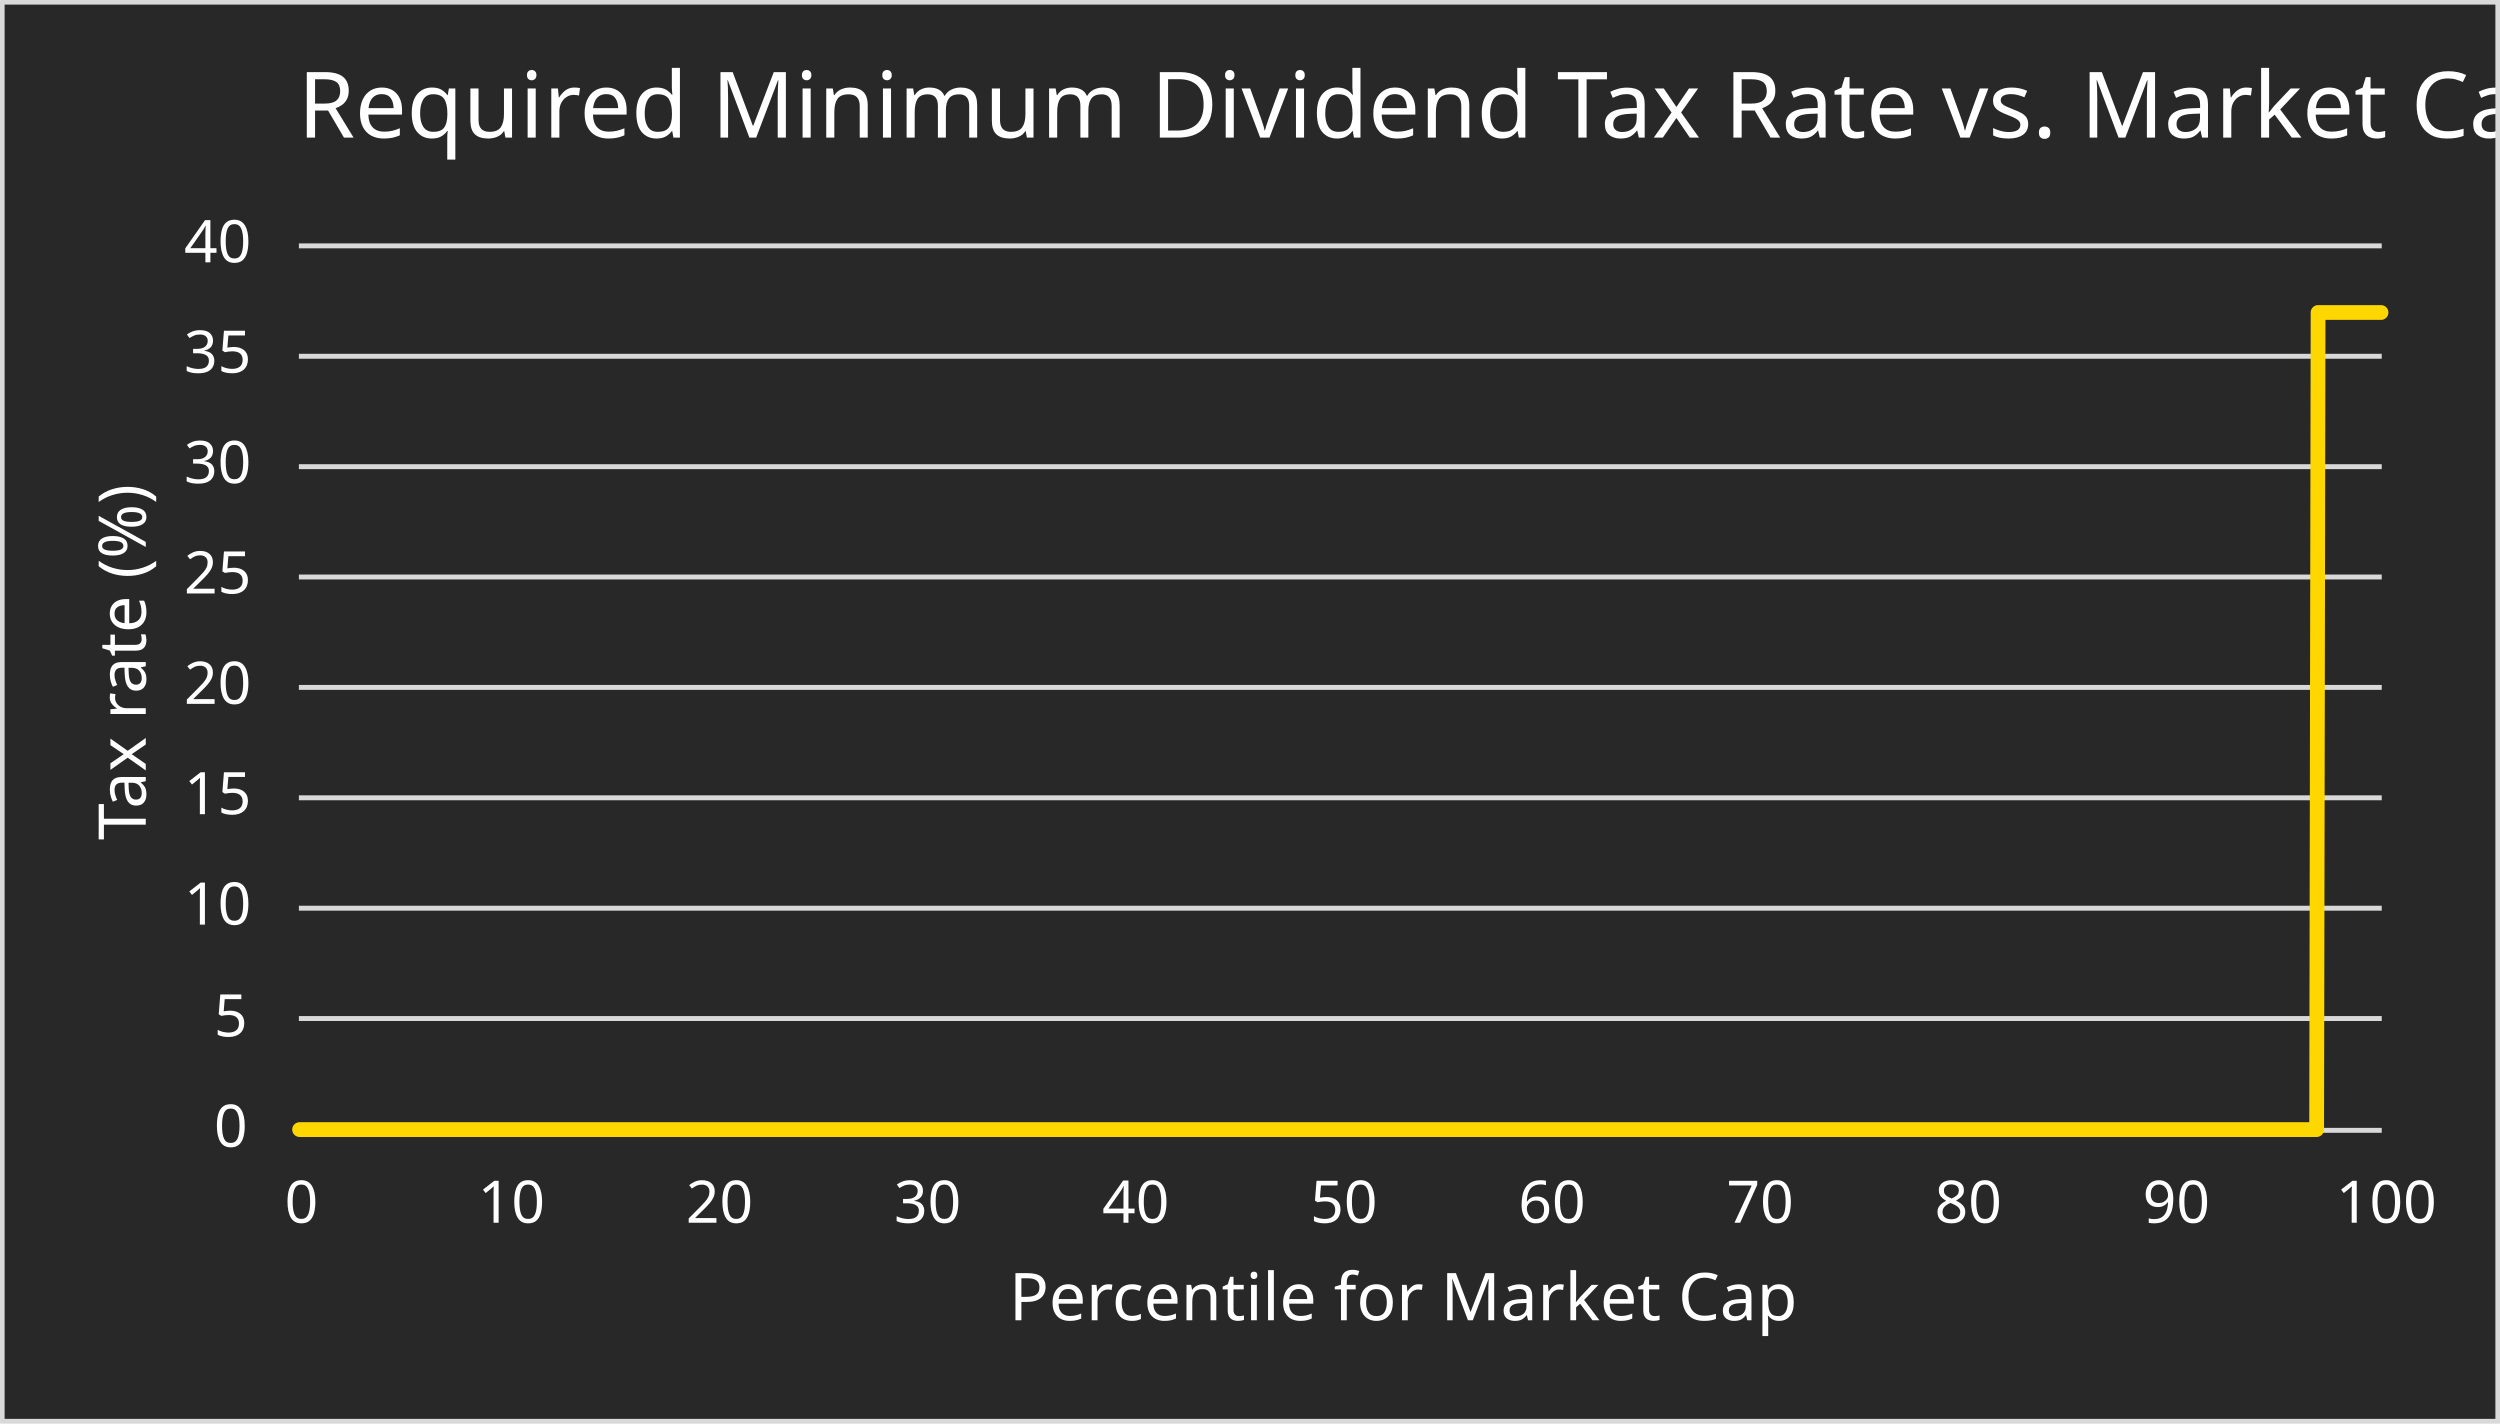
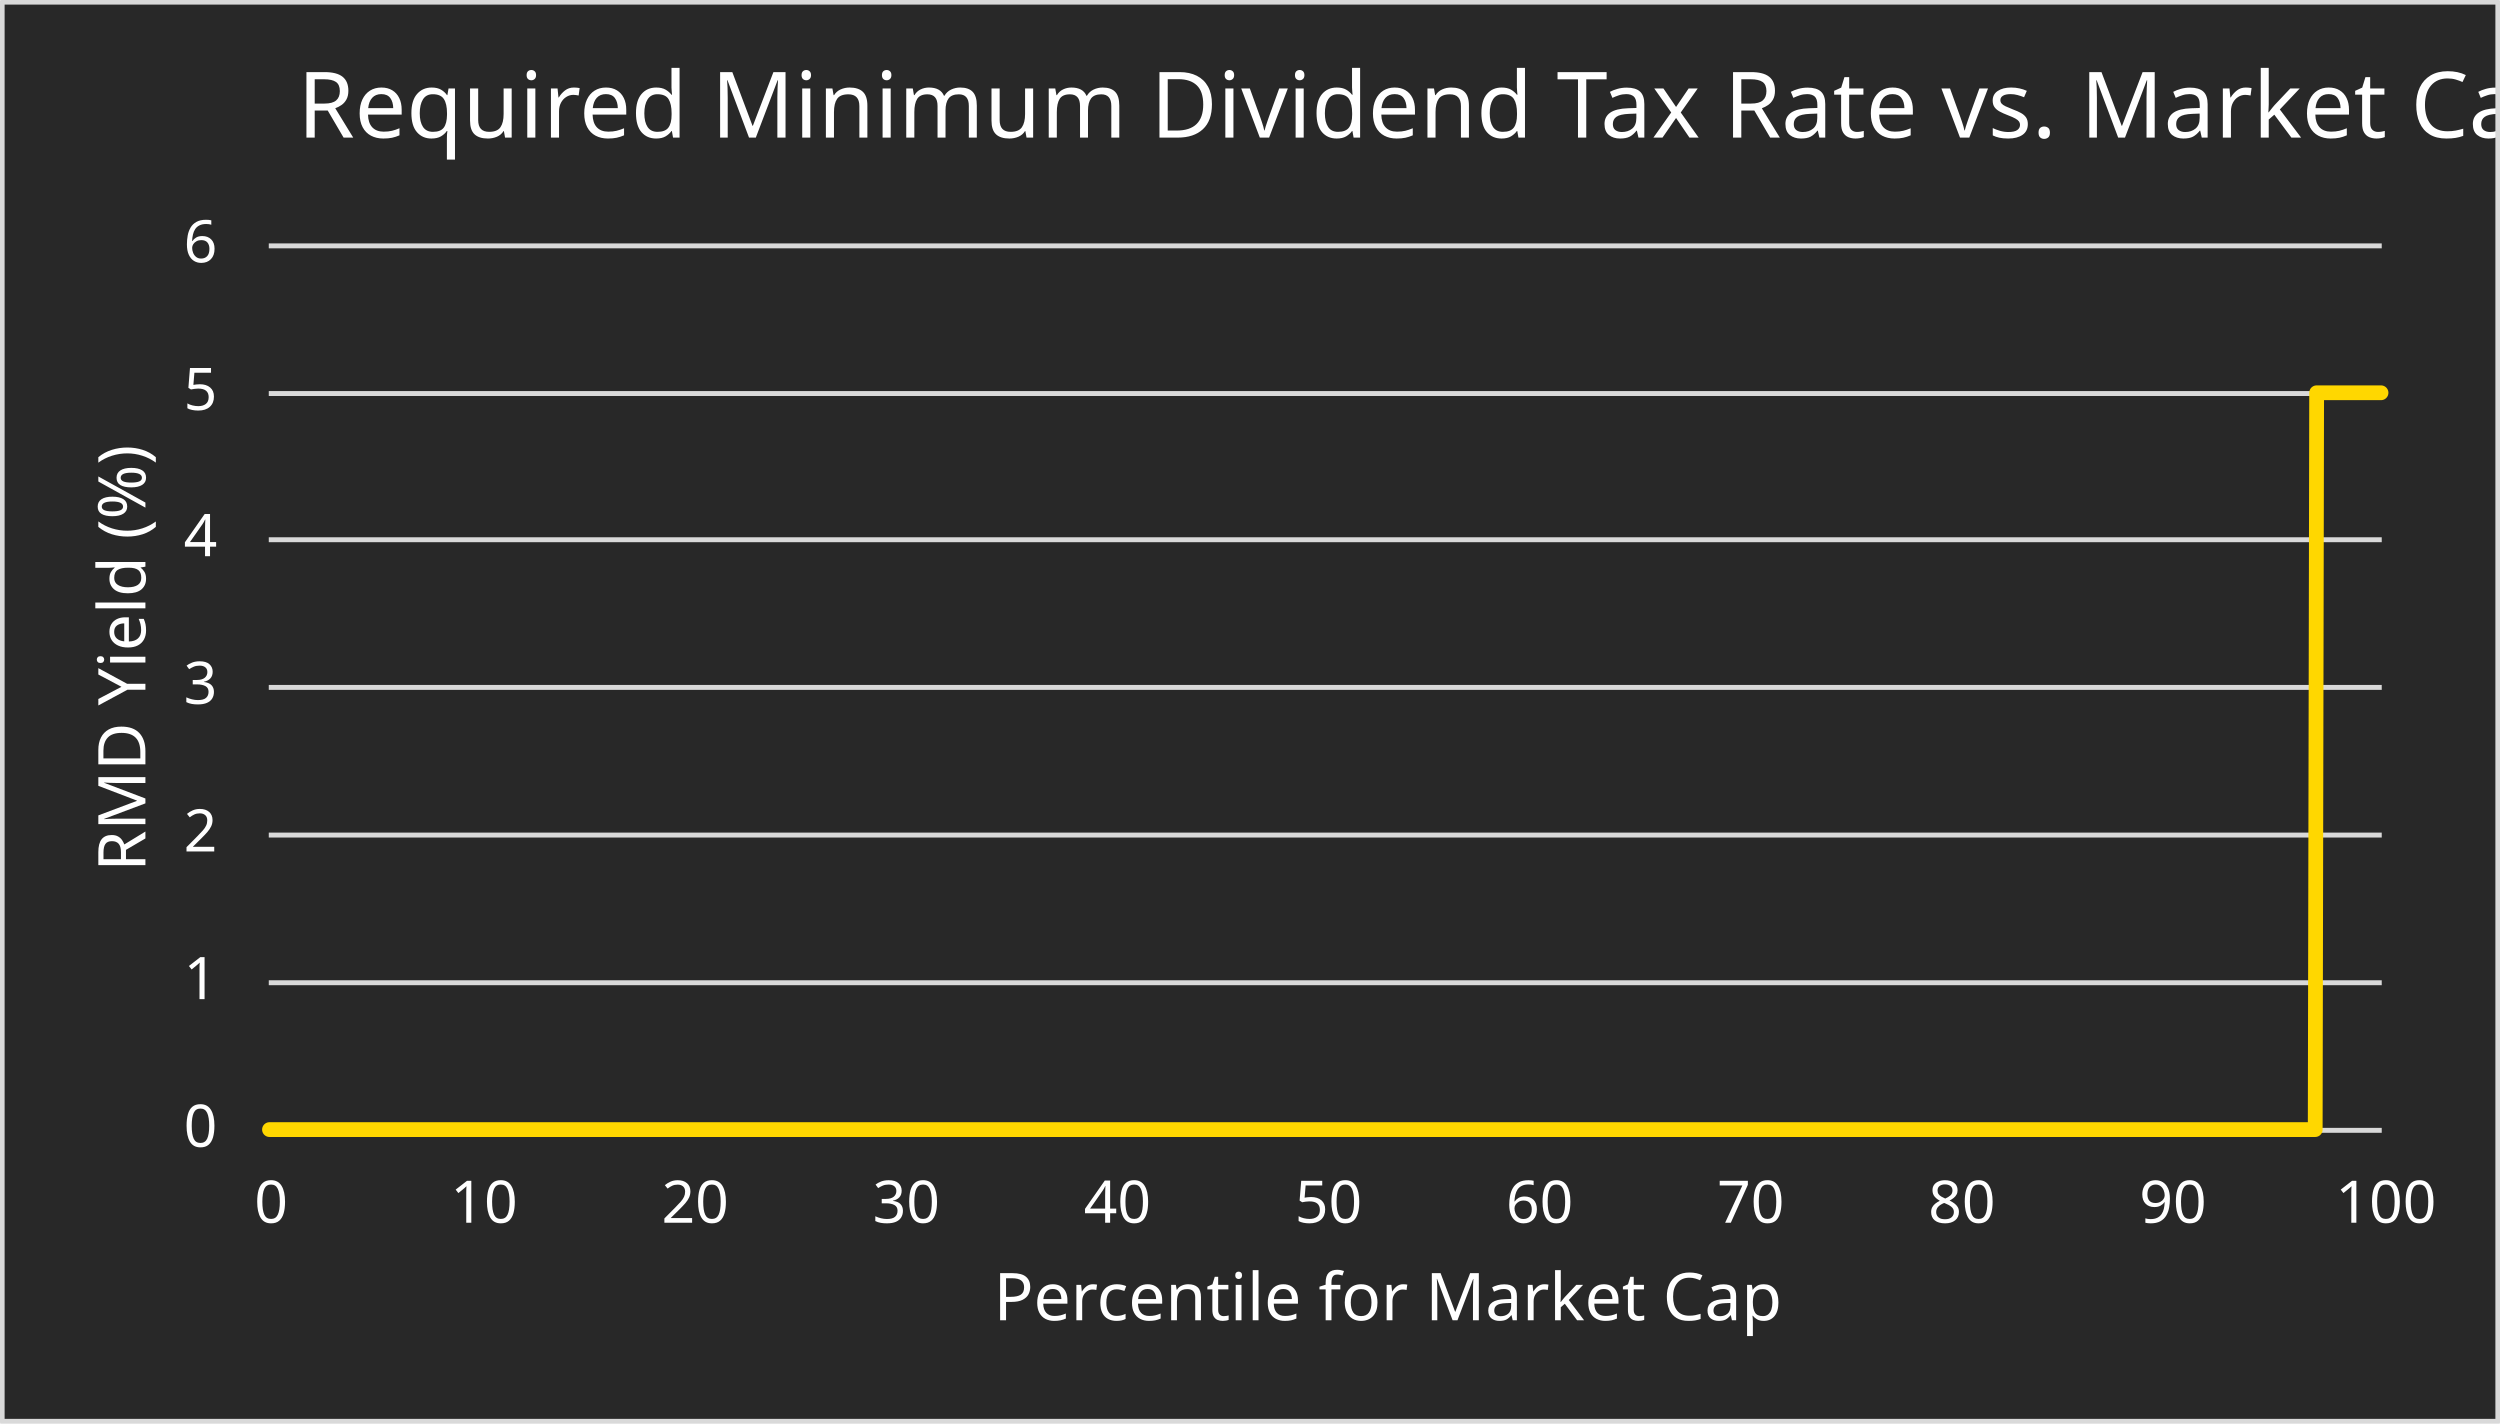
<svg xmlns="http://www.w3.org/2000/svg" width="1744" height="993" xml:space="preserve" overflow="hidden">
  <defs>
    <clipPath id="clip0">
-       <rect x="1145" y="437" width="1744" height="993" />
+       <rect x="1159" y="437" width="1744" height="993" />
    </clipPath>
  </defs>
-   <g clip-path="url(#clip0)" transform="translate(-1145 -437)">
-     <rect x="1146" y="438" width="1741" height="990" fill="#282828" />
+   <g clip-path="url(#clip0)" transform="translate(-1159 -437)">
+     <rect x="1160" y="438" width="1741" height="990" fill="#282828" />
    <g>
-       <path d="M1353.5 1147.54 2806.5 1147.54M1353.5 1070.54 2806.5 1070.54M1353.5 993.533 2806.5 993.533M1353.5 916.53 2806.5 916.53M1353.5 839.528 2806.5 839.528M1353.5 762.525 2806.5 762.525M1353.5 685.523 2806.5 685.523M1353.5 608.5 2806.5 608.5" stroke="#D9D9D9" stroke-width="3.438" stroke-linejoin="round" stroke-miterlimit="10" fill="none" />
+       <path d="M1346.5 1122.54 2820.5 1122.54M1346.5 1019.53 2820.5 1019.53M1346.5 916.53 2820.5 916.53M1346.5 813.527 2820.5 813.527M1346.5 711.524 2820.5 711.524M1346.5 608.5 2820.5 608.5" stroke="#D9D9D9" stroke-width="3.438" stroke-linejoin="round" stroke-miterlimit="10" fill="none" />
    </g>
    <g>
-       <path d="M1353.5 1225.5 2806.5 1225.5" stroke="#D9D9D9" stroke-width="3.438" stroke-linejoin="round" stroke-miterlimit="10" fill="none" fill-rule="evenodd" />
+       <path d="M1346.5 1225.5 2820.5 1225.5" stroke="#D9D9D9" stroke-width="3.438" stroke-linejoin="round" stroke-miterlimit="10" fill="none" fill-rule="evenodd" />
    </g>
    <g>
-       <path d="M1354 1225 1355.04 1225 1357.04 1225 1358.04 1225 1360.04 1225 1361.04 1225 1363.04 1225 1364.04 1225 1366.04 1225 1367.04 1225 1368.04 1225 1370.04 1225 1371.04 1225 1373.05 1225 1374.05 1225 1376.05 1225 1377.05 1225 1379.05 1225 1380.05 1225 1382.05 1225 1383.05 1225 1384.05 1225 1386.05 1225 1387.05 1225 1389.05 1225 1390.05 1225 1392.05 1225 1393.05 1225 1395.05 1225 1396.05 1225 1398.05 1225 1399.05 1225 1400.05 1225 1402.05 1225 1403.05 1225 1405.05 1225 1406.05 1225 1408.05 1225 1409.05 1225 1411.05 1225 1412.05 1225 1413.05 1225 1415.05 1225 1416.05 1225 1418.05 1225 1419.05 1225 1421.05 1225 1422.05 1225 1424.05 1225 1425.05 1225 1427.05 1225 1428.05 1225 1429.05 1225 1431.05 1225 1432.05 1225 1434.05 1225 1435.05 1225 1437.05 1225 1438.05 1225 1440.05 1225 1441.05 1225 1443.05 1225 1444.05 1225 1445.05 1225 1447.05 1225 1448.05 1225 1450.05 1225 1451.05 1225 1453.05 1225 1454.05 1225 1456.05 1225 1457.05 1225 1458.05 1225 1460.05 1225 1461.05 1225 1463.05 1225 1464.05 1225 1466.05 1225 1467.05 1225 1469.05 1225 1470.05 1225 1472.05 1225 1473.05 1225 1474.05 1225 1476.05 1225 1477.05 1225 1479.05 1225 1480.05 1225 1482.05 1225 1483.05 1225 1485.05 1225 1486.05 1225 1488.05 1225 1489.05 1225 1490.05 1225 1492.05 1225 1493.05 1225 1495.05 1225 1496.05 1225 1498.05 1225 1499.05 1225 1501.05 1225 1502.05 1225 1503.05 1225 1505.05 1225 1506.05 1225 1508.05 1225 1509.05 1225 1511.05 1225 1512.05 1225 1514.05 1225 1515.05 1225 1517.05 1225 1518.05 1225 1519.05 1225 1521.05 1225 1522.05 1225 1524.05 1225 1525.05 1225 1527.05 1225 1528.05 1225 1530.05 1225 1531.05 1225 1533.05 1225 1534.05 1225 1535.05 1225 1537.05 1225 1538.05 1225 1540.05 1225 1541.05 1225 1543.05 1225 1544.05 1225 1546.05 1225 1547.05 1225 1548.05 1225 1550.05 1225 1551.05 1225 1553.05 1225 1554.05 1225 1556.05 1225 1557.05 1225 1559.05 1225 1560.05 1225 1562.05 1225 1563.05 1225 1564.05 1225 1566.05 1225 1567.05 1225 1569.05 1225 1570.05 1225 1572.05 1225 1573.05 1225 1575.05 1225 1576.05 1225 1578.05 1225 1579.05 1225 1580.05 1225 1582.05 1225 1583.05 1225 1585.05 1225 1586.05 1225 1588.05 1225 1589.05 1225 1591.05 1225 1592.05 1225 1594.05 1225 1595.05 1225 1596.05 1225 1598.05 1225 1599.05 1225 1601.05 1225 1602.05 1225 1604.05 1225 1605.05 1225 1607.05 1225 1608.05 1225 1609.05 1225 1611.05 1225 1612.05 1225 1614.05 1225 1615.05 1225 1617.05 1225 1618.05 1225 1620.05 1225 1621.05 1225 1623.05 1225 1624.05 1225 1625.05 1225 1627.05 1225 1628.05 1225 1630.05 1225 1631.05 1225 1633.05 1225 1634.05 1225 1636.05 1225 1637.05 1225 1639.05 1225 1640.05 1225 1641.05 1225 1643.05 1225 1644.05 1225 1646.05 1225 1647.05 1225 1649.05 1225 1650.05 1225 1652.05 1225 1653.05 1225 1654.05 1225 1656.05 1225 1657.05 1225 1659.05 1225 1660.05 1225 1662.05 1225 1663.05 1225 1665.05 1225 1666.05 1225 1668.05 1225 1669.05 1225 1670.05 1225 1672.05 1225 1673.05 1225 1675.05 1225 1676.05 1225 1678.06 1225 1679.06 1225 1681.06 1225 1682.06 1225 1684.06 1225 1685.06 1225 1686.06 1225 1688.06 1225 1689.06 1225 1691.06 1225 1692.06 1225 1694.06 1225 1695.06 1225 1697.06 1225 1698.06 1225 1699.06 1225 1701.06 1225 1702.06 1225 1704.06 1225 1705.06 1225 1707.06 1225 1708.06 1225 1710.06 1225 1711.06 1225 1713.06 1225 1714.06 1225 1715.06 1225 1717.06 1225 1718.06 1225 1720.06 1225 1721.06 1225 1723.06 1225 1724.06 1225 1726.06 1225 1727.06 1225 1729.06 1225 1730.06 1225 1731.06 1225 1733.06 1225 1734.06 1225 1736.06 1225 1737.06 1225 1739.06 1225 1740.06 1225 1742.06 1225 1743.06 1225 1744.06 1225 1746.06 1225 1747.06 1225 1749.06 1225 1750.06 1225 1752.06 1225 1753.06 1225 1755.06 1225 1756.06 1225 1758.06 1225 1759.06 1225 1760.06 1225 1762.06 1225 1763.06 1225 1765.06 1225 1766.06 1225 1768.06 1225 1769.06 1225 1771.06 1225 1772.06 1225 1774.06 1225 1775.06 1225 1776.06 1225 1778.06 1225 1779.06 1225 1781.06 1225 1782.06 1225 1784.06 1225 1785.06 1225 1787.06 1225 1788.06 1225 1789.06 1225 1791.06 1225 1792.06 1225 1794.06 1225 1795.06 1225 1797.06 1225 1798.06 1225 1800.06 1225 1801.06 1225 1803.06 1225 1804.06 1225 1805.06 1225 1807.06 1225 1808.06 1225 1810.06 1225 1811.06 1225 1813.06 1225 1814.06 1225 1816.06 1225 1817.06 1225 1819.06 1225 1820.06 1225 1821.06 1225 1823.06 1225 1824.06 1225 1826.06 1225 1827.06 1225 1829.06 1225 1830.06 1225 1832.06 1225 1833.06 1225 1835.06 1225 1836.06 1225 1837.06 1225 1839.06 1225 1840.06 1225 1842.06 1225 1843.06 1225 1845.06 1225 1846.06 1225 1848.06 1225 1849.06 1225 1850.06 1225 1852.06 1225 1853.06 1225 1855.06 1225 1856.06 1225 1858.06 1225 1859.06 1225 1861.06 1225 1862.06 1225 1864.06 1225 1865.06 1225 1866.06 1225 1868.06 1225 1869.06 1225 1871.06 1225 1872.06 1225 1874.06 1225 1875.06 1225 1877.06 1225 1878.06 1225 1880.06 1225 1881.06 1225 1882.06 1225 1884.06 1225 1885.06 1225 1887.06 1225 1888.06 1225 1890.06 1225 1891.06 1225 1893.06 1225 1894.06 1225 1895.06 1225 1897.06 1225 1898.06 1225 1900.06 1225 1901.06 1225 1903.06 1225 1904.06 1225 1906.06 1225 1907.06 1225 1909.06 1225 1910.06 1225 1911.06 1225 1913.06 1225 1914.06 1225 1916.06 1225 1917.06 1225 1919.06 1225 1920.06 1225 1922.06 1225 1923.06 1225 1925.06 1225 1926.06 1225 1927.06 1225 1929.06 1225 1930.06 1225 1932.06 1225 1933.06 1225 1935.06 1225 1936.06 1225 1938.06 1225 1939.06 1225 1940.06 1225 1942.06 1225 1943.06 1225 1945.06 1225 1946.06 1225 1948.06 1225 1949.06 1225 1951.06 1225 1952.06 1225 1954.06 1225 1955.06 1225 1956.06 1225 1958.06 1225 1959.06 1225 1961.06 1225 1962.06 1225 1964.06 1225 1965.06 1225 1967.06 1225 1968.06 1225 1970.06 1225 1971.06 1225 1972.06 1225 1974.06 1225 1975.06 1225 1977.06 1225 1978.06 1225 1980.06 1225 1981.06 1225 1983.06 1225 1984.07 1225 1985.07 1225 1987.07 1225 1988.07 1225 1990.07 1225 1991.07 1225 1993.07 1225 1994.07 1225 1996.07 1225 1997.07 1225 1999.07 1225 2000.07 1225 2001.07 1225 2003.07 1225 2004.07 1225 2006.07 1225 2007.07 1225 2009.07 1225 2010.07 1225 2012.07 1225 2013.07 1225 2015.07 1225 2016.07 1225 2017.07 1225 2019.07 1225 2020.07 1225 2022.07 1225 2023.07 1225 2025.07 1225 2026.07 1225 2028.07 1225 2029.07 1225 2030.07 1225 2032.07 1225 2033.07 1225 2035.07 1225 2036.07 1225 2038.07 1225 2039.07 1225 2041.07 1225 2042.07 1225 2044.07 1225 2045.07 1225 2046.07 1225 2048.07 1225 2049.07 1225 2051.07 1225 2052.07 1225 2054.07 1225 2055.07 1225 2057.07 1225 2058.07 1225 2060.07 1225 2061.07 1225 2062.07 1225 2064.07 1225 2065.07 1225 2067.07 1225 2068.07 1225 2070.07 1225 2071.07 1225 2073.07 1225 2074.07 1225 2076.07 1225 2077.07 1225 2078.07 1225 2080.07 1225 2081.07 1225 2083.07 1225 2084.07 1225 2086.07 1225 2087.07 1225 2089.07 1225 2090.07 1225 2091.07 1225 2093.07 1225 2094.07 1225 2096.07 1225 2097.07 1225 2099.07 1225 2100.07 1225 2102.07 1225 2103.07 1225 2105.07 1225 2106.07 1225 2107.07 1225 2109.07 1225 2110.07 1225 2112.07 1225 2113.07 1225 2115.07 1225 2116.07 1225 2118.07 1225 2119.07 1225 2121.07 1225 2122.07 1225 2123.07 1225 2125.07 1225 2126.07 1225 2128.07 1225 2129.07 1225 2131.07 1225 2132.07 1225 2134.07 1225 2135.07 1225 2136.07 1225 2138.07 1225 2139.07 1225 2141.07 1225 2142.07 1225 2144.07 1225 2145.07 1225 2147.07 1225 2148.07 1225 2150.07 1225 2151.07 1225 2152.07 1225 2154.07 1225 2155.07 1225 2157.07 1225 2158.07 1225 2160.07 1225 2161.07 1225 2163.07 1225 2164.07 1225 2166.07 1225 2167.07 1225 2168.07 1225 2170.07 1225 2171.07 1225 2173.07 1225 2174.07 1225 2176.07 1225 2177.07 1225 2179.07 1225 2180.07 1225 2181.07 1225 2183.07 1225 2184.07 1225 2186.07 1225 2187.07 1225 2189.07 1225 2190.07 1225 2192.07 1225 2193.07 1225 2195.07 1225 2196.07 1225 2197.07 1225 2199.07 1225 2200.07 1225 2202.07 1225 2203.07 1225 2205.07 1225 2206.07 1225 2208.07 1225 2209.07 1225 2211.07 1225 2212.07 1225 2213.07 1225 2215.07 1225 2216.07 1225 2218.07 1225 2219.07 1225 2221.07 1225 2222.07 1225 2224.07 1225 2225.07 1225 2226.07 1225 2228.07 1225 2229.07 1225 2231.07 1225 2232.07 1225 2234.07 1225 2235.07 1225 2237.07 1225 2238.07 1225 2240.07 1225 2241.07 1225 2242.07 1225 2244.07 1225 2245.07 1225 2247.07 1225 2248.07 1225 2250.07 1225 2251.07 1225 2253.07 1225 2254.07 1225 2256.07 1225 2257.07 1225 2258.07 1225 2260.07 1225 2261.07 1225 2263.07 1225 2264.07 1225 2266.07 1225 2267.07 1225 2269.07 1225 2270.07 1225 2271.07 1225 2273.07 1225 2274.07 1225 2276.07 1225 2277.07 1225 2279.07 1225 2280.07 1225 2282.07 1225 2283.07 1225 2285.07 1225 2286.07 1225 2287.07 1225 2289.08 1225 2290.08 1225 2292.08 1225 2293.08 1225 2295.08 1225 2296.08 1225 2298.08 1225 2299.08 1225 2301.08 1225 2302.08 1225 2303.08 1225 2305.08 1225 2306.08 1225 2308.08 1225 2309.08 1225 2311.08 1225 2312.08 1225 2314.08 1225 2315.08 1225 2317.08 1225 2318.08 1225 2319.08 1225 2321.08 1225 2322.08 1225 2324.08 1225 2325.08 1225 2327.08 1225 2328.08 1225 2330.08 1225 2331.08 1225 2332.08 1225 2334.08 1225 2335.08 1225 2337.08 1225 2338.08 1225 2340.08 1225 2341.08 1225 2343.08 1225 2344.08 1225 2346.08 1225 2347.08 1225 2348.08 1225 2350.08 1225 2351.08 1225 2353.08 1225 2354.08 1225 2356.08 1225 2357.08 1225 2359.08 1225 2360.08 1225 2362.08 1225 2363.08 1225 2364.08 1225 2366.08 1225 2367.08 1225 2369.08 1225 2370.08 1225 2372.08 1225 2373.08 1225 2375.08 1225 2376.08 1225 2377.08 1225 2379.08 1225 2380.08 1225 2382.08 1225 2383.08 1225 2385.08 1225 2386.08 1225 2388.08 1225 2389.08 1225 2391.08 1225 2392.08 1225 2393.08 1225 2395.08 1225 2396.08 1225 2398.08 1225 2399.08 1225 2401.08 1225 2402.08 1225 2404.08 1225 2405.08 1225 2407.08 1225 2408.08 1225 2409.08 1225 2411.08 1225 2412.08 1225 2414.08 1225 2415.08 1225 2417.08 1225 2418.08 1225 2420.08 1225 2421.08 1225 2422.08 1225 2424.08 1225 2425.08 1225 2427.08 1225 2428.08 1225 2430.08 1225 2431.08 1225 2433.08 1225 2434.08 1225 2436.08 1225 2437.08 1225 2438.08 1225 2440.08 1225 2441.08 1225 2443.08 1225 2444.08 1225 2446.08 1225 2447.08 1225 2449.08 1225 2450.08 1225 2452.08 1225 2453.08 1225 2454.08 1225 2456.08 1225 2457.08 1225 2459.08 1225 2460.08 1225 2462.08 1225 2463.08 1225 2465.08 1225 2466.08 1225 2467.08 1225 2469.08 1225 2470.08 1225 2472.08 1225 2473.08 1225 2475.08 1225 2476.08 1225 2478.08 1225 2479.08 1225 2481.08 1225 2482.08 1225 2483.08 1225 2485.08 1225 2486.08 1225 2488.08 1225 2489.08 1225 2491.08 1225 2492.08 1225 2494.08 1225 2495.08 1225 2497.08 1225 2498.08 1225 2499.08 1225 2501.08 1225 2502.08 1225 2504.08 1225 2505.08 1225 2507.08 1225 2508.08 1225 2510.08 1225 2511.08 1225 2512.08 1225 2514.08 1225 2515.08 1225 2517.08 1225 2518.08 1225 2520.08 1225 2521.08 1225 2523.08 1225 2524.08 1225 2526.08 1225 2527.08 1225 2528.08 1225 2530.08 1225 2531.08 1225 2533.08 1225 2534.08 1225 2536.08 1225 2537.08 1225 2539.08 1225 2540.08 1225 2542.08 1225 2543.08 1225 2544.08 1225 2546.08 1225 2547.08 1225 2549.08 1225 2550.08 1225 2552.08 1225 2553.08 1225 2555.08 1225 2556.08 1225 2558.08 1225 2559.08 1225 2560.08 1225 2562.08 1225 2563.08 1225 2565.08 1225 2566.08 1225 2568.08 1225 2569.08 1225 2571.08 1225 2572.08 1225 2573.08 1225 2575.08 1225 2576.08 1225 2578.08 1225 2579.08 1225 2581.08 1225 2582.08 1225 2584.08 1225 2585.08 1225 2587.08 1225 2588.08 1225 2589.08 1225 2591.08 1225 2592.08 1225 2594.08 1225 2595.08 1225 2597.09 1225 2598.09 1225 2600.09 1225 2601.09 1225 2603.09 1225 2604.09 1225 2605.09 1225 2607.09 1225 2608.09 1225 2610.09 1225 2611.09 1225 2613.09 1225 2614.09 1225 2616.09 1225 2617.09 1225 2618.09 1225 2620.09 1225 2621.09 1225 2623.09 1225 2624.09 1225 2626.09 1225 2627.09 1225 2629.09 1225 2630.09 1225 2632.09 1225 2633.09 1225 2634.09 1225 2636.09 1225 2637.09 1225 2639.09 1225 2640.09 1225 2642.09 1225 2643.09 1225 2645.09 1225 2646.09 1225 2648.09 1225 2649.09 1225 2650.09 1225 2652.09 1225 2653.09 1225 2655.09 1225 2656.09 1225 2658.09 1225 2659.09 1225 2661.09 1225 2662.09 1225 2663.09 1225 2665.09 1225 2666.09 1225 2668.09 1225 2669.09 1225 2671.09 1225 2672.09 1225 2674.09 1225 2675.09 1225 2677.09 1225 2678.09 1225 2679.09 1225 2681.09 1225 2682.09 1225 2684.09 1225 2685.09 1225 2687.09 1225 2688.09 1225 2690.09 1225 2691.09 1225 2693.09 1225 2694.09 1225 2695.09 1225 2697.09 1225 2698.09 1225 2700.09 1225 2701.09 1225 2703.09 1225 2704.09 1225 2706.09 1225 2707.09 1225 2708.09 1225 2710.09 1225 2711.09 1225 2713.09 1225 2714.09 1225 2716.09 1225 2717.09 1225 2719.09 1225 2720.09 1225 2722.09 1225 2723.09 1225 2724.09 1225 2726.09 1225 2727.09 1225 2729.09 1225 2730.09 1225 2732.09 1225 2733.09 1225 2735.09 1225 2736.09 1225 2738.09 1225 2739.09 1225 2740.09 1225 2742.09 1225 2743.09 1225 2745.09 1225 2746.09 1225 2748.09 1225 2749.09 1225 2751.09 1225 2752.09 1225 2753.09 1225 2755.09 1225 2756.09 1225 2758.09 1225 2759.09 1225 2761.09 1225 2762.09 655 2764.09 655 2765.09 655 2767.09 655 2768.09 655 2769.09 655 2771.09 655 2772.09 655 2774.09 655 2775.09 655 2777.09 655 2778.09 655 2780.09 655 2781.09 655 2783.09 655 2784.09 655 2785.09 655 2787.09 655 2788.09 655 2790.09 655 2791.09 655 2793.09 655 2794.09 655 2796.09 655 2797.09 655 2799.09 655 2800.09 655 2801.09 655 2803.09 655 2804.09 655 2806 655" stroke="#FFD700" stroke-width="10.312" stroke-linecap="round" stroke-linejoin="round" stroke-miterlimit="10" fill="none" />
+       <path d="M1347 1225 1348.04 1225 1350.04 1225 1351.04 1225 1353.04 1225 1354.04 1225 1356.04 1225 1357.04 1225 1359.04 1225 1360.04 1225 1362.04 1225 1363.04 1225 1364.04 1225 1366.04 1225 1367.04 1225 1369.04 1225 1370.04 1225 1372.04 1225 1373.05 1225 1375.05 1225 1376.05 1225 1378.05 1225 1379.05 1225 1381.05 1225 1382.05 1225 1384.05 1225 1385.05 1225 1387.05 1225 1388.05 1225 1390.05 1225 1391.05 1225 1392.05 1225 1394.05 1225 1395.05 1225 1397.05 1225 1398.05 1225 1400.05 1225 1401.05 1225 1403.05 1225 1404.05 1225 1406.05 1225 1407.05 1225 1409.05 1225 1410.05 1225 1412.05 1225 1413.05 1225 1415.05 1225 1416.05 1225 1418.05 1225 1419.05 1225 1420.05 1225 1422.05 1225 1423.05 1225 1425.05 1225 1426.05 1225 1428.05 1225 1429.05 1225 1431.05 1225 1432.05 1225 1434.05 1225 1435.05 1225 1437.05 1225 1438.05 1225 1440.05 1225 1441.05 1225 1443.05 1225 1444.05 1225 1445.05 1225 1447.05 1225 1448.05 1225 1450.05 1225 1451.05 1225 1453.05 1225 1454.05 1225 1456.05 1225 1457.05 1225 1459.05 1225 1460.05 1225 1462.05 1225 1463.05 1225 1465.05 1225 1466.05 1225 1468.05 1225 1469.05 1225 1471.05 1225 1472.05 1225 1473.05 1225 1475.05 1225 1476.05 1225 1478.05 1225 1479.05 1225 1481.05 1225 1482.05 1225 1484.05 1225 1485.05 1225 1487.05 1225 1488.05 1225 1490.05 1225 1491.05 1225 1493.05 1225 1494.05 1225 1496.05 1225 1497.05 1225 1498.05 1225 1500.05 1225 1501.05 1225 1503.05 1225 1504.05 1225 1506.05 1225 1507.05 1225 1509.05 1225 1510.05 1225 1512.05 1225 1513.05 1225 1515.05 1225 1516.05 1225 1518.05 1225 1519.05 1225 1521.05 1225 1522.05 1225 1524.05 1225 1525.05 1225 1526.05 1225 1528.05 1225 1529.05 1225 1531.05 1225 1532.05 1225 1534.05 1225 1535.05 1225 1537.05 1225 1538.05 1225 1540.05 1225 1541.05 1225 1543.05 1225 1544.05 1225 1546.05 1225 1547.05 1225 1549.05 1225 1550.05 1225 1552.05 1225 1553.05 1225 1554.05 1225 1556.05 1225 1557.05 1225 1559.05 1225 1560.05 1225 1562.05 1225 1563.05 1225 1565.05 1225 1566.05 1225 1568.05 1225 1569.05 1225 1571.05 1225 1572.05 1225 1574.05 1225 1575.05 1225 1577.05 1225 1578.05 1225 1579.05 1225 1581.05 1225 1582.05 1225 1584.05 1225 1585.05 1225 1587.05 1225 1588.05 1225 1590.05 1225 1591.05 1225 1593.05 1225 1594.05 1225 1596.05 1225 1597.05 1225 1599.05 1225 1600.05 1225 1602.05 1225 1603.05 1225 1605.05 1225 1606.05 1225 1607.05 1225 1609.05 1225 1610.05 1225 1612.05 1225 1613.05 1225 1615.05 1225 1616.05 1225 1618.05 1225 1619.05 1225 1621.05 1225 1622.05 1225 1624.05 1225 1625.05 1225 1627.05 1225 1628.05 1225 1630.05 1225 1631.05 1225 1633.05 1225 1634.05 1225 1635.05 1225 1637.05 1225 1638.05 1225 1640.05 1225 1641.05 1225 1643.05 1225 1644.05 1225 1646.05 1225 1647.05 1225 1649.05 1225 1650.05 1225 1652.05 1225 1653.05 1225 1655.05 1225 1656.05 1225 1658.05 1225 1659.05 1225 1660.05 1225 1662.05 1225 1663.05 1225 1665.05 1225 1666.05 1225 1668.05 1225 1669.05 1225 1671.05 1225 1672.05 1225 1674.05 1225 1675.05 1225 1677.05 1225 1678.06 1225 1680.06 1225 1681.06 1225 1683.06 1225 1684.06 1225 1686.06 1225 1687.06 1225 1688.06 1225 1690.06 1225 1691.06 1225 1693.06 1225 1694.06 1225 1696.06 1225 1697.06 1225 1699.06 1225 1700.06 1225 1702.06 1225 1703.06 1225 1705.06 1225 1706.06 1225 1708.06 1225 1709.06 1225 1711.06 1225 1712.06 1225 1714.06 1225 1715.06 1225 1716.06 1225 1718.06 1225 1719.06 1225 1721.06 1225 1722.06 1225 1724.06 1225 1725.06 1225 1727.06 1225 1728.06 1225 1730.06 1225 1731.06 1225 1733.06 1225 1734.06 1225 1736.06 1225 1737.06 1225 1739.06 1225 1740.06 1225 1741.06 1225 1743.06 1225 1744.06 1225 1746.06 1225 1747.06 1225 1749.06 1225 1750.06 1225 1752.06 1225 1753.06 1225 1755.06 1225 1756.06 1225 1758.06 1225 1759.06 1225 1761.06 1225 1762.06 1225 1764.06 1225 1765.06 1225 1767.06 1225 1768.06 1225 1769.06 1225 1771.06 1225 1772.06 1225 1774.06 1225 1775.06 1225 1777.06 1225 1778.06 1225 1780.06 1225 1781.06 1225 1783.06 1225 1784.06 1225 1786.06 1225 1787.06 1225 1789.06 1225 1790.06 1225 1792.06 1225 1793.06 1225 1795.06 1225 1796.06 1225 1797.06 1225 1799.06 1225 1800.06 1225 1802.06 1225 1803.06 1225 1805.06 1225 1806.06 1225 1808.06 1225 1809.06 1225 1811.06 1225 1812.06 1225 1814.06 1225 1815.06 1225 1817.06 1225 1818.06 1225 1820.06 1225 1821.06 1225 1822.06 1225 1824.06 1225 1825.06 1225 1827.06 1225 1828.06 1225 1830.06 1225 1831.06 1225 1833.06 1225 1834.06 1225 1836.06 1225 1837.06 1225 1839.06 1225 1840.06 1225 1842.06 1225 1843.06 1225 1845.06 1225 1846.06 1225 1848.06 1225 1849.06 1225 1850.06 1225 1852.06 1225 1853.06 1225 1855.06 1225 1856.06 1225 1858.06 1225 1859.06 1225 1861.06 1225 1862.06 1225 1864.06 1225 1865.06 1225 1867.06 1225 1868.06 1225 1870.06 1225 1871.06 1225 1873.06 1225 1874.06 1225 1876.06 1225 1877.06 1225 1878.06 1225 1880.06 1225 1881.06 1225 1883.06 1225 1884.06 1225 1886.06 1225 1887.06 1225 1889.06 1225 1890.06 1225 1892.06 1225 1893.06 1225 1895.06 1225 1896.06 1225 1898.06 1225 1899.06 1225 1901.06 1225 1902.06 1225 1903.06 1225 1905.06 1225 1906.06 1225 1908.06 1225 1909.06 1225 1911.06 1225 1912.06 1225 1914.06 1225 1915.06 1225 1917.06 1225 1918.06 1225 1920.06 1225 1921.06 1225 1923.06 1225 1924.06 1225 1926.06 1225 1927.06 1225 1929.06 1225 1930.06 1225 1931.06 1225 1933.06 1225 1934.06 1225 1936.06 1225 1937.06 1225 1939.06 1225 1940.06 1225 1942.06 1225 1943.06 1225 1945.06 1225 1946.06 1225 1948.06 1225 1949.06 1225 1951.06 1225 1952.06 1225 1954.06 1225 1955.06 1225 1957.06 1225 1958.06 1225 1959.06 1225 1961.06 1225 1962.06 1225 1964.06 1225 1965.06 1225 1967.06 1225 1968.06 1225 1970.06 1225 1971.06 1225 1973.06 1225 1974.06 1225 1976.06 1225 1977.06 1225 1979.06 1225 1980.06 1225 1982.06 1225 1983.06 1225 1984.07 1225 1986.07 1225 1987.07 1225 1989.07 1225 1990.07 1225 1992.07 1225 1993.07 1225 1995.07 1225 1996.07 1225 1998.07 1225 1999.07 1225 2001.07 1225 2002.07 1225 2004.07 1225 2005.07 1225 2007.07 1225 2008.07 1225 2010.07 1225 2011.07 1225 2012.07 1225 2014.07 1225 2015.07 1225 2017.07 1225 2018.07 1225 2020.07 1225 2021.07 1225 2023.07 1225 2024.07 1225 2026.07 1225 2027.07 1225 2029.07 1225 2030.07 1225 2032.07 1225 2033.07 1225 2035.07 1225 2036.07 1225 2038.07 1225 2039.07 1225 2040.07 1225 2042.07 1225 2043.07 1225 2045.07 1225 2046.07 1225 2048.07 1225 2049.07 1225 2051.07 1225 2052.07 1225 2054.07 1225 2055.07 1225 2057.07 1225 2058.07 1225 2060.07 1225 2061.07 1225 2063.07 1225 2064.07 1225 2065.07 1225 2067.07 1225 2068.07 1225 2070.07 1225 2071.07 1225 2073.07 1225 2074.07 1225 2076.07 1225 2077.07 1225 2079.07 1225 2080.07 1225 2082.07 1225 2083.07 1225 2085.07 1225 2086.07 1225 2088.07 1225 2089.07 1225 2091.07 1225 2092.07 1225 2093.07 1225 2095.07 1225 2096.07 1225 2098.07 1225 2099.07 1225 2101.07 1225 2102.07 1225 2104.07 1225 2105.07 1225 2107.07 1225 2108.07 1225 2110.07 1225 2111.07 1225 2113.07 1225 2114.07 1225 2116.07 1225 2117.07 1225 2119.07 1225 2120.07 1225 2121.07 1225 2123.07 1225 2124.07 1225 2126.07 1225 2127.07 1225 2129.07 1225 2130.07 1225 2132.07 1225 2133.07 1225 2135.07 1225 2136.07 1225 2138.07 1225 2139.07 1225 2141.07 1225 2142.07 1225 2144.07 1225 2145.07 1225 2146.07 1225 2148.07 1225 2149.07 1225 2151.07 1225 2152.07 1225 2154.07 1225 2155.07 1225 2157.07 1225 2158.07 1225 2160.07 1225 2161.07 1225 2163.07 1225 2164.07 1225 2166.07 1225 2167.07 1225 2169.07 1225 2170.07 1225 2172.07 1225 2173.07 1225 2174.07 1225 2176.07 1225 2177.07 1225 2179.07 1225 2180.07 1225 2182.07 1225 2183.07 1225 2185.07 1225 2186.07 1225 2188.07 1225 2189.07 1225 2191.07 1225 2192.07 1225 2194.07 1225 2195.07 1225 2197.07 1225 2198.07 1225 2199.07 1225 2201.07 1225 2202.07 1225 2204.07 1225 2205.07 1225 2207.07 1225 2208.07 1225 2210.07 1225 2211.07 1225 2213.07 1225 2214.07 1225 2216.07 1225 2217.07 1225 2219.07 1225 2220.07 1225 2222.07 1225 2223.07 1225 2225.07 1225 2226.07 1225 2227.07 1225 2229.07 1225 2230.07 1225 2232.07 1225 2233.07 1225 2235.07 1225 2236.07 1225 2238.07 1225 2239.07 1225 2241.07 1225 2242.07 1225 2244.07 1225 2245.07 1225 2247.07 1225 2248.07 1225 2250.07 1225 2251.07 1225 2253.07 1225 2254.07 1225 2255.07 1225 2257.07 1225 2258.07 1225 2260.07 1225 2261.07 1225 2263.07 1225 2264.07 1225 2266.07 1225 2267.07 1225 2269.07 1225 2270.07 1225 2272.07 1225 2273.07 1225 2275.07 1225 2276.07 1225 2278.07 1225 2279.07 1225 2280.07 1225 2282.07 1225 2283.07 1225 2285.07 1225 2286.07 1225 2288.07 1225 2289.08 1225 2291.08 1225 2292.08 1225 2294.08 1225 2295.08 1225 2297.08 1225 2298.08 1225 2300.08 1225 2301.08 1225 2303.08 1225 2304.08 1225 2306.08 1225 2307.08 1225 2308.08 1225 2310.08 1225 2311.08 1225 2313.08 1225 2314.08 1225 2316.08 1225 2317.08 1225 2319.08 1225 2320.08 1225 2322.08 1225 2323.08 1225 2325.08 1225 2326.08 1225 2328.08 1225 2329.08 1225 2331.08 1225 2332.08 1225 2334.08 1225 2335.08 1225 2336.08 1225 2338.08 1225 2339.08 1225 2341.08 1225 2342.08 1225 2344.08 1225 2345.08 1225 2347.08 1225 2348.08 1225 2350.08 1225 2351.08 1225 2353.08 1225 2354.08 1225 2356.08 1225 2357.08 1225 2359.08 1225 2360.08 1225 2361.08 1225 2363.08 1225 2364.08 1225 2366.08 1225 2367.08 1225 2369.08 1225 2370.08 1225 2372.08 1225 2373.08 1225 2375.08 1225 2376.08 1225 2378.08 1225 2379.08 1225 2381.08 1225 2382.08 1225 2384.08 1225 2385.08 1225 2387.08 1225 2388.08 1225 2389.08 1225 2391.08 1225 2392.08 1225 2394.08 1225 2395.08 1225 2397.08 1225 2398.08 1225 2400.08 1225 2401.08 1225 2403.08 1225 2404.08 1225 2406.08 1225 2407.08 1225 2409.08 1225 2410.08 1225 2412.08 1225 2413.08 1225 2415.08 1225 2416.08 1225 2417.08 1225 2419.08 1225 2420.08 1225 2422.08 1225 2423.08 1225 2425.08 1225 2426.08 1225 2428.08 1225 2429.08 1225 2431.08 1225 2432.08 1225 2434.08 1225 2435.08 1225 2437.08 1225 2438.08 1225 2440.08 1225 2441.08 1225 2442.08 1225 2444.08 1225 2445.08 1225 2447.08 1225 2448.08 1225 2450.08 1225 2451.08 1225 2453.08 1225 2454.08 1225 2456.08 1225 2457.08 1225 2459.08 1225 2460.08 1225 2462.08 1225 2463.08 1225 2465.08 1225 2466.08 1225 2468.08 1225 2469.08 1225 2470.08 1225 2472.08 1225 2473.08 1225 2475.08 1225 2476.08 1225 2478.08 1225 2479.08 1225 2481.08 1225 2482.08 1225 2484.08 1225 2485.08 1225 2487.08 1225 2488.08 1225 2490.08 1225 2491.08 1225 2493.08 1225 2494.08 1225 2496.08 1225 2497.08 1225 2498.08 1225 2500.08 1225 2501.08 1225 2503.08 1225 2504.08 1225 2506.08 1225 2507.08 1225 2509.08 1225 2510.08 1225 2512.08 1225 2513.08 1225 2515.08 1225 2516.08 1225 2518.08 1225 2519.08 1225 2521.08 1225 2522.08 1225 2523.08 1225 2525.08 1225 2526.08 1225 2528.08 1225 2529.08 1225 2531.08 1225 2532.08 1225 2534.08 1225 2535.08 1225 2537.08 1225 2538.08 1225 2540.08 1225 2541.08 1225 2543.08 1225 2544.08 1225 2546.08 1225 2547.08 1225 2549.08 1225 2550.08 1225 2551.08 1225 2553.08 1225 2554.08 1225 2556.08 1225 2557.08 1225 2559.08 1225 2560.08 1225 2562.08 1225 2563.08 1225 2565.08 1225 2566.08 1225 2568.08 1225 2569.08 1225 2571.08 1225 2572.08 1225 2574.08 1225 2575.08 1225 2577.08 1225 2578.08 1225 2579.08 1225 2581.08 1225 2582.08 1225 2584.08 1225 2585.08 1225 2587.08 1225 2588.08 1225 2590.08 1225 2591.08 1225 2593.08 1225 2594.08 1225 2596.08 1225 2597.09 1225 2599.09 1225 2600.09 1225 2602.09 1225 2603.09 1225 2604.09 1225 2606.09 1225 2607.09 1225 2609.09 1225 2610.09 1225 2612.09 1225 2613.09 1225 2615.09 1225 2616.09 1225 2618.09 1225 2619.09 1225 2621.09 1225 2622.09 1225 2624.09 1225 2625.09 1225 2627.09 1225 2628.09 1225 2630.09 1225 2631.09 1225 2632.09 1225 2634.09 1225 2635.09 1225 2637.09 1225 2638.09 1225 2640.09 1225 2641.09 1225 2643.09 1225 2644.09 1225 2646.09 1225 2647.09 1225 2649.09 1225 2650.09 1225 2652.09 1225 2653.09 1225 2655.09 1225 2656.09 1225 2658.09 1225 2659.09 1225 2660.09 1225 2662.09 1225 2663.09 1225 2665.09 1225 2666.09 1225 2668.09 1225 2669.09 1225 2671.09 1225 2672.09 1225 2674.09 1225 2675.09 1225 2677.09 1225 2678.09 1225 2680.09 1225 2681.09 1225 2683.09 1225 2684.09 1225 2685.09 1225 2687.09 1225 2688.09 1225 2690.09 1225 2691.09 1225 2693.09 1225 2694.09 1225 2696.09 1225 2697.09 1225 2699.09 1225 2700.09 1225 2702.09 1225 2703.09 1225 2705.09 1225 2706.09 1225 2708.09 1225 2709.09 1225 2711.09 1225 2712.09 1225 2713.09 1225 2715.09 1225 2716.09 1225 2718.09 1225 2719.09 1225 2721.09 1225 2722.09 1225 2724.09 1225 2725.09 1225 2727.09 1225 2728.09 1225 2730.09 1225 2731.09 1225 2733.09 1225 2734.09 1225 2736.09 1225 2737.09 1225 2739.09 1225 2740.09 1225 2741.09 1225 2743.09 1225 2744.09 1225 2746.09 1225 2747.09 1225 2749.09 1225 2750.09 1225 2752.09 1225 2753.09 1225 2755.09 1225 2756.09 1225 2758.09 1225 2759.09 1225 2761.09 1225 2762.09 1225 2764.09 1225 2765.09 1225 2766.09 1225 2768.09 1225 2769.09 1225 2771.09 1225 2772.09 1225 2774.09 1225 2775.09 711 2777.09 711 2778.09 711 2780.09 711 2781.09 711 2783.09 711 2784.09 711 2786.09 711 2787.09 711 2789.09 711 2790.09 711 2792.09 711 2793.09 711 2794.09 711 2796.09 711 2797.09 711 2799.09 711 2800.09 711 2802.09 711 2803.09 711 2805.09 711 2806.09 711 2808.09 711 2809.09 711 2811.09 711 2812.09 711 2814.09 711 2815.09 711 2817.09 711 2818.09 711 2820 711" stroke="#FFD700" stroke-width="10.312" stroke-linecap="round" stroke-linejoin="round" stroke-miterlimit="10" fill="none" />
    </g>
    <g>
-       <text fill="#FFFFFF" font-family="Aptos Narrow,Aptos Narrow_MSFontService,sans-serif" font-weight="400" font-stretch="semi-condensed" font-size="41" transform="matrix(1 0 0 1 1294.29 1237)">0</text>
+       <text fill="#FFFFFF" font-family="Aptos Narrow,Aptos Narrow_MSFontService,sans-serif" font-weight="400" font-stretch="semi-condensed" font-size="41" transform="matrix(1 0 0 1 1287.14 1237)">0</text>
    </g>
    <g>
-       <text fill="#FFFFFF" font-family="Aptos Narrow,Aptos Narrow_MSFontService,sans-serif" font-weight="400" font-stretch="semi-condensed" font-size="41" transform="matrix(1 0 0 1 1294.29 1160)">5</text>
+       <text fill="#FFFFFF" font-family="Aptos Narrow,Aptos Narrow_MSFontService,sans-serif" font-weight="400" font-stretch="semi-condensed" font-size="41" transform="matrix(1 0 0 1 1287.14 1134)">1</text>
    </g>
    <g>
-       <text fill="#FFFFFF" font-family="Aptos Narrow,Aptos Narrow_MSFontService,sans-serif" font-weight="400" font-stretch="semi-condensed" font-size="41" transform="matrix(1 0 0 1 1273.39 1082)">10</text>
+       <text fill="#FFFFFF" font-family="Aptos Narrow,Aptos Narrow_MSFontService,sans-serif" font-weight="400" font-stretch="semi-condensed" font-size="41" transform="matrix(1 0 0 1 1287.14 1031)">2</text>
    </g>
    <g>
-       <text fill="#FFFFFF" font-family="Aptos Narrow,Aptos Narrow_MSFontService,sans-serif" font-weight="400" font-stretch="semi-condensed" font-size="41" transform="matrix(1 0 0 1 1273.39 1005)">15</text>
+       <text fill="#FFFFFF" font-family="Aptos Narrow,Aptos Narrow_MSFontService,sans-serif" font-weight="400" font-stretch="semi-condensed" font-size="41" transform="matrix(1 0 0 1 1287.14 928)">3</text>
    </g>
    <g>
-       <text fill="#FFFFFF" font-family="Aptos Narrow,Aptos Narrow_MSFontService,sans-serif" font-weight="400" font-stretch="semi-condensed" font-size="41" transform="matrix(1 0 0 1 1273.39 928)">20</text>
+       <text fill="#FFFFFF" font-family="Aptos Narrow,Aptos Narrow_MSFontService,sans-serif" font-weight="400" font-stretch="semi-condensed" font-size="41" transform="matrix(1 0 0 1 1287.14 825)">4</text>
    </g>
    <g>
-       <text fill="#FFFFFF" font-family="Aptos Narrow,Aptos Narrow_MSFontService,sans-serif" font-weight="400" font-stretch="semi-condensed" font-size="41" transform="matrix(1 0 0 1 1273.39 851)">25</text>
+       <text fill="#FFFFFF" font-family="Aptos Narrow,Aptos Narrow_MSFontService,sans-serif" font-weight="400" font-stretch="semi-condensed" font-size="41" transform="matrix(1 0 0 1 1287.14 723)">5</text>
    </g>
    <g>
-       <text fill="#FFFFFF" font-family="Aptos Narrow,Aptos Narrow_MSFontService,sans-serif" font-weight="400" font-stretch="semi-condensed" font-size="41" transform="matrix(1 0 0 1 1273.39 774)">30</text>
+       <text fill="#FFFFFF" font-family="Aptos Narrow,Aptos Narrow_MSFontService,sans-serif" font-weight="400" font-stretch="semi-condensed" font-size="41" transform="matrix(1 0 0 1 1287.14 620)">6</text>
    </g>
    <g>
-       <text fill="#FFFFFF" font-family="Aptos Narrow,Aptos Narrow_MSFontService,sans-serif" font-weight="400" font-stretch="semi-condensed" font-size="41" transform="matrix(1 0 0 1 1273.39 697)">35</text>
+       <text fill="#FFFFFF" font-family="Aptos Narrow,Aptos Narrow_MSFontService,sans-serif" font-weight="400" font-stretch="semi-condensed" font-size="41" transform="matrix(1 0 0 1 1336.41 1290)">0</text>
    </g>
    <g>
-       <text fill="#FFFFFF" font-family="Aptos Narrow,Aptos Narrow_MSFontService,sans-serif" font-weight="400" font-stretch="semi-condensed" font-size="41" transform="matrix(1 0 0 1 1273.39 620)">40</text>
+       <text fill="#FFFFFF" font-family="Aptos Narrow,Aptos Narrow_MSFontService,sans-serif" font-weight="400" font-stretch="semi-condensed" font-size="41" transform="matrix(1 0 0 1 1473.23 1290)">10</text>
    </g>
    <g>
-       <text fill="#FFFFFF" font-family="Aptos Narrow,Aptos Narrow_MSFontService,sans-serif" font-weight="400" font-stretch="semi-condensed" font-size="41" transform="matrix(1 0 0 1 1343.55 1290)">0</text>
+       <text fill="#FFFFFF" font-family="Aptos Narrow,Aptos Narrow_MSFontService,sans-serif" font-weight="400" font-stretch="semi-condensed" font-size="41" transform="matrix(1 0 0 1 1620.5 1290)">20</text>
    </g>
    <g>
-       <text fill="#FFFFFF" font-family="Aptos Narrow,Aptos Narrow_MSFontService,sans-serif" font-weight="400" font-stretch="semi-condensed" font-size="41" transform="matrix(1 0 0 1 1478.28 1290)">10</text>
+       <text fill="#FFFFFF" font-family="Aptos Narrow,Aptos Narrow_MSFontService,sans-serif" font-weight="400" font-stretch="semi-condensed" font-size="41" transform="matrix(1 0 0 1 1767.78 1290)">30</text>
    </g>
    <g>
-       <text fill="#FFFFFF" font-family="Aptos Narrow,Aptos Narrow_MSFontService,sans-serif" font-weight="400" font-stretch="semi-condensed" font-size="41" transform="matrix(1 0 0 1 1623.47 1290)">20</text>
+       <text fill="#FFFFFF" font-family="Aptos Narrow,Aptos Narrow_MSFontService,sans-serif" font-weight="400" font-stretch="semi-condensed" font-size="41" transform="matrix(1 0 0 1 1915.05 1290)">40</text>
    </g>
    <g>
-       <text fill="#FFFFFF" font-family="Aptos Narrow,Aptos Narrow_MSFontService,sans-serif" font-weight="400" font-stretch="semi-condensed" font-size="41" transform="matrix(1 0 0 1 1768.65 1290)">30</text>
+       <text fill="#FFFFFF" font-family="Aptos Narrow,Aptos Narrow_MSFontService,sans-serif" font-weight="400" font-stretch="semi-condensed" font-size="41" transform="matrix(1 0 0 1 2062.33 1290)">50</text>
    </g>
    <g>
-       <text fill="#FFFFFF" font-family="Aptos Narrow,Aptos Narrow_MSFontService,sans-serif" font-weight="400" font-stretch="semi-condensed" font-size="41" transform="matrix(1 0 0 1 1913.84 1290)">40</text>
+       <text fill="#FFFFFF" font-family="Aptos Narrow,Aptos Narrow_MSFontService,sans-serif" font-weight="400" font-stretch="semi-condensed" font-size="41" transform="matrix(1 0 0 1 2209.6 1290)">60</text>
    </g>
    <g>
-       <text fill="#FFFFFF" font-family="Aptos Narrow,Aptos Narrow_MSFontService,sans-serif" font-weight="400" font-stretch="semi-condensed" font-size="41" transform="matrix(1 0 0 1 2059.03 1290)">50</text>
+       <text fill="#FFFFFF" font-family="Aptos Narrow,Aptos Narrow_MSFontService,sans-serif" font-weight="400" font-stretch="semi-condensed" font-size="41" transform="matrix(1 0 0 1 2356.87 1290)">70</text>
    </g>
    <g>
-       <text fill="#FFFFFF" font-family="Aptos Narrow,Aptos Narrow_MSFontService,sans-serif" font-weight="400" font-stretch="semi-condensed" font-size="41" transform="matrix(1 0 0 1 2204.21 1290)">60</text>
+       <text fill="#FFFFFF" font-family="Aptos Narrow,Aptos Narrow_MSFontService,sans-serif" font-weight="400" font-stretch="semi-condensed" font-size="41" transform="matrix(1 0 0 1 2504.15 1290)">80</text>
    </g>
    <g>
-       <text fill="#FFFFFF" font-family="Aptos Narrow,Aptos Narrow_MSFontService,sans-serif" font-weight="400" font-stretch="semi-condensed" font-size="41" transform="matrix(1 0 0 1 2349.4 1290)">70</text>
+       <text fill="#FFFFFF" font-family="Aptos Narrow,Aptos Narrow_MSFontService,sans-serif" font-weight="400" font-stretch="semi-condensed" font-size="41" transform="matrix(1 0 0 1 2651.42 1290)">90</text>
    </g>
    <g>
-       <text fill="#FFFFFF" font-family="Aptos Narrow,Aptos Narrow_MSFontService,sans-serif" font-weight="400" font-stretch="semi-condensed" font-size="41" transform="matrix(1 0 0 1 2494.58 1290)">80</text>
+       <text fill="#FFFFFF" font-family="Aptos Narrow,Aptos Narrow_MSFontService,sans-serif" font-weight="400" font-stretch="semi-condensed" font-size="41" transform="matrix(1 0 0 1 2788.24 1290)">100</text>
    </g>
    <g>
-       <text fill="#FFFFFF" font-family="Aptos Narrow,Aptos Narrow_MSFontService,sans-serif" font-weight="400" font-stretch="semi-condensed" font-size="41" transform="matrix(1 0 0 1 2639.77 1290)">90</text>
+       <text fill="#FFFFFF" font-family="Aptos Narrow,Aptos Narrow_MSFontService,sans-serif" font-weight="400" font-stretch="semi-condensed" font-size="46" transform="matrix(6.12323e-17 -1 1 6.12323e-17 1260.44 1045)">RMD Yield (%)</text>
    </g>
    <g>
-       <text fill="#FFFFFF" font-family="Aptos Narrow,Aptos Narrow_MSFontService,sans-serif" font-weight="400" font-stretch="semi-condensed" font-size="41" transform="matrix(1 0 0 1 2774.5 1290)">100</text>
+       <text fill="#FFFFFF" font-family="Aptos Narrow,Aptos Narrow_MSFontService,sans-serif" font-weight="400" font-stretch="semi-condensed" font-size="46" transform="matrix(1 0 0 1 1852.21 1358)">Percentile for Market Cap</text>
    </g>
    <g>
-       <text fill="#FFFFFF" font-family="Aptos Narrow,Aptos Narrow_MSFontService,sans-serif" font-weight="400" font-stretch="semi-condensed" font-size="46" transform="matrix(6.12323e-17 -1 1 6.12323e-17 1246.69 1023)">Tax rate (%)</text>
+       <text fill="#FFFFFF" font-family="Aptos Narrow,Aptos Narrow_MSFontService,sans-serif" font-weight="400" font-stretch="semi-condensed" font-size="64" transform="matrix(1 0 0 1 1366.57 533)">Required Minimum Dividend Tax Rate vs. Market Cap</text>
    </g>
-     <g>
-       <text fill="#FFFFFF" font-family="Aptos Narrow,Aptos Narrow_MSFontService,sans-serif" font-weight="400" font-stretch="semi-condensed" font-size="46" transform="matrix(1 0 0 1 1848.91 1358)">Percentile for Market Cap</text>
-     </g>
-     <g>
-       <text fill="#FFFFFF" font-family="Aptos Narrow,Aptos Narrow_MSFontService,sans-serif" font-weight="400" font-stretch="semi-condensed" font-size="64" transform="matrix(1 0 0 1 1352.82 533)">Required Minimum Dividend Tax Rate vs. Market Cap</text>
-     </g>
-     <rect x="1146.5" y="438.5" width="1741" height="990" stroke="#D9D9D9" stroke-width="3.438" stroke-linejoin="round" stroke-miterlimit="10" fill="none" />
+     <rect x="1160.5" y="438.5" width="1741" height="990" stroke="#D9D9D9" stroke-width="3.438" stroke-linejoin="round" stroke-miterlimit="10" fill="none" />
  </g>
</svg>
